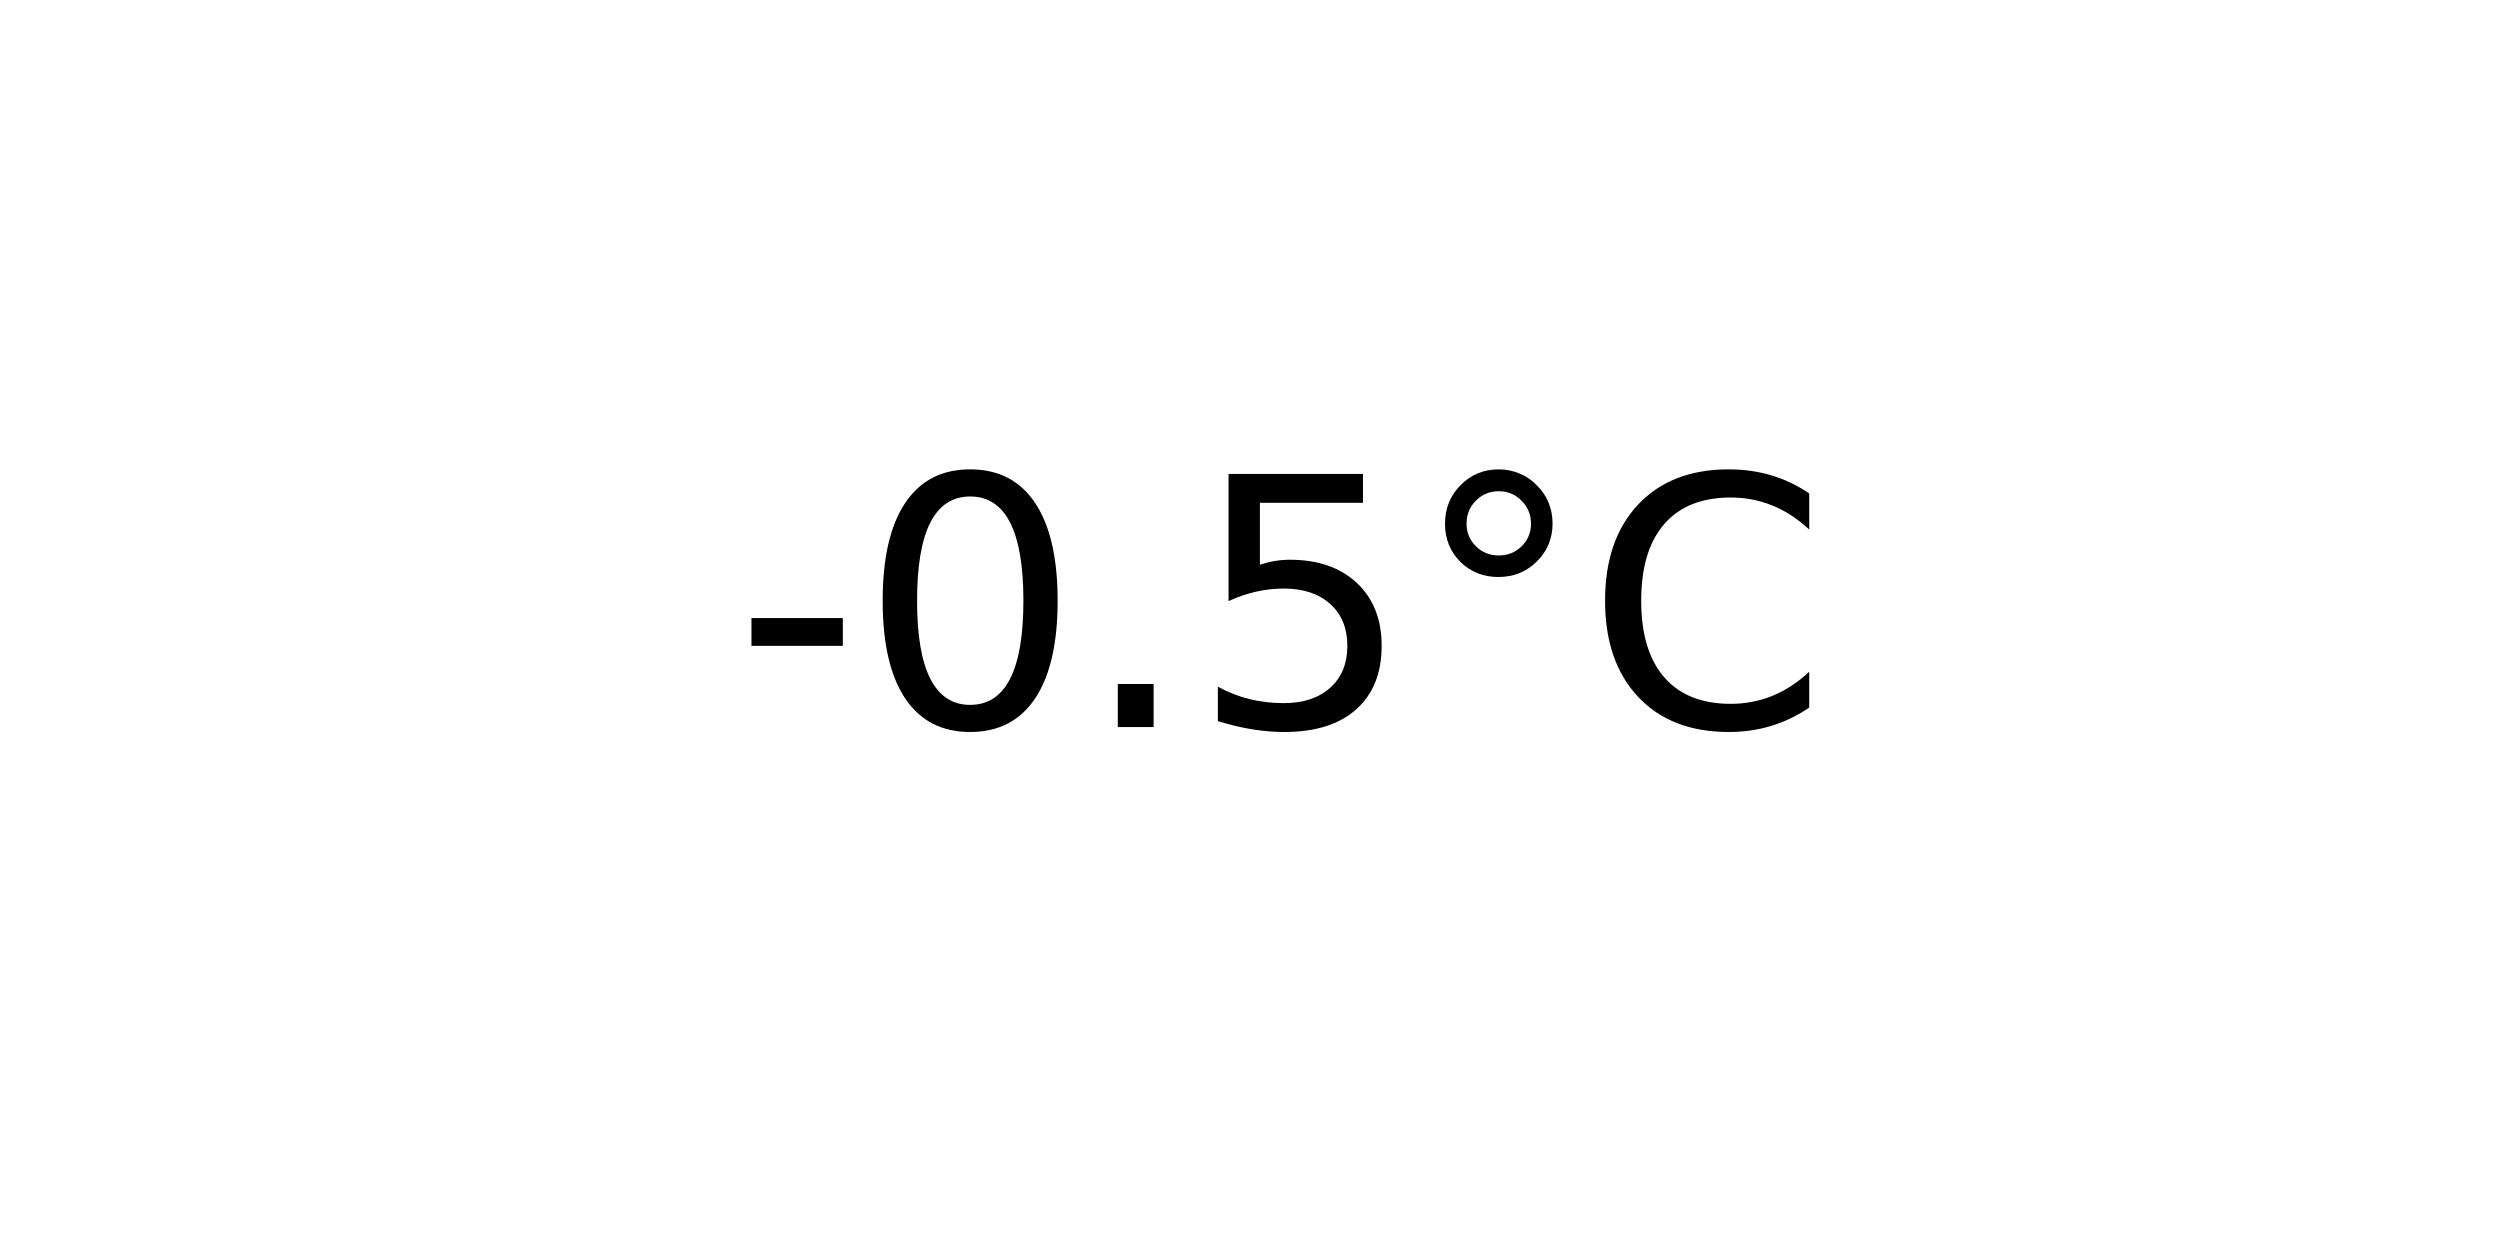
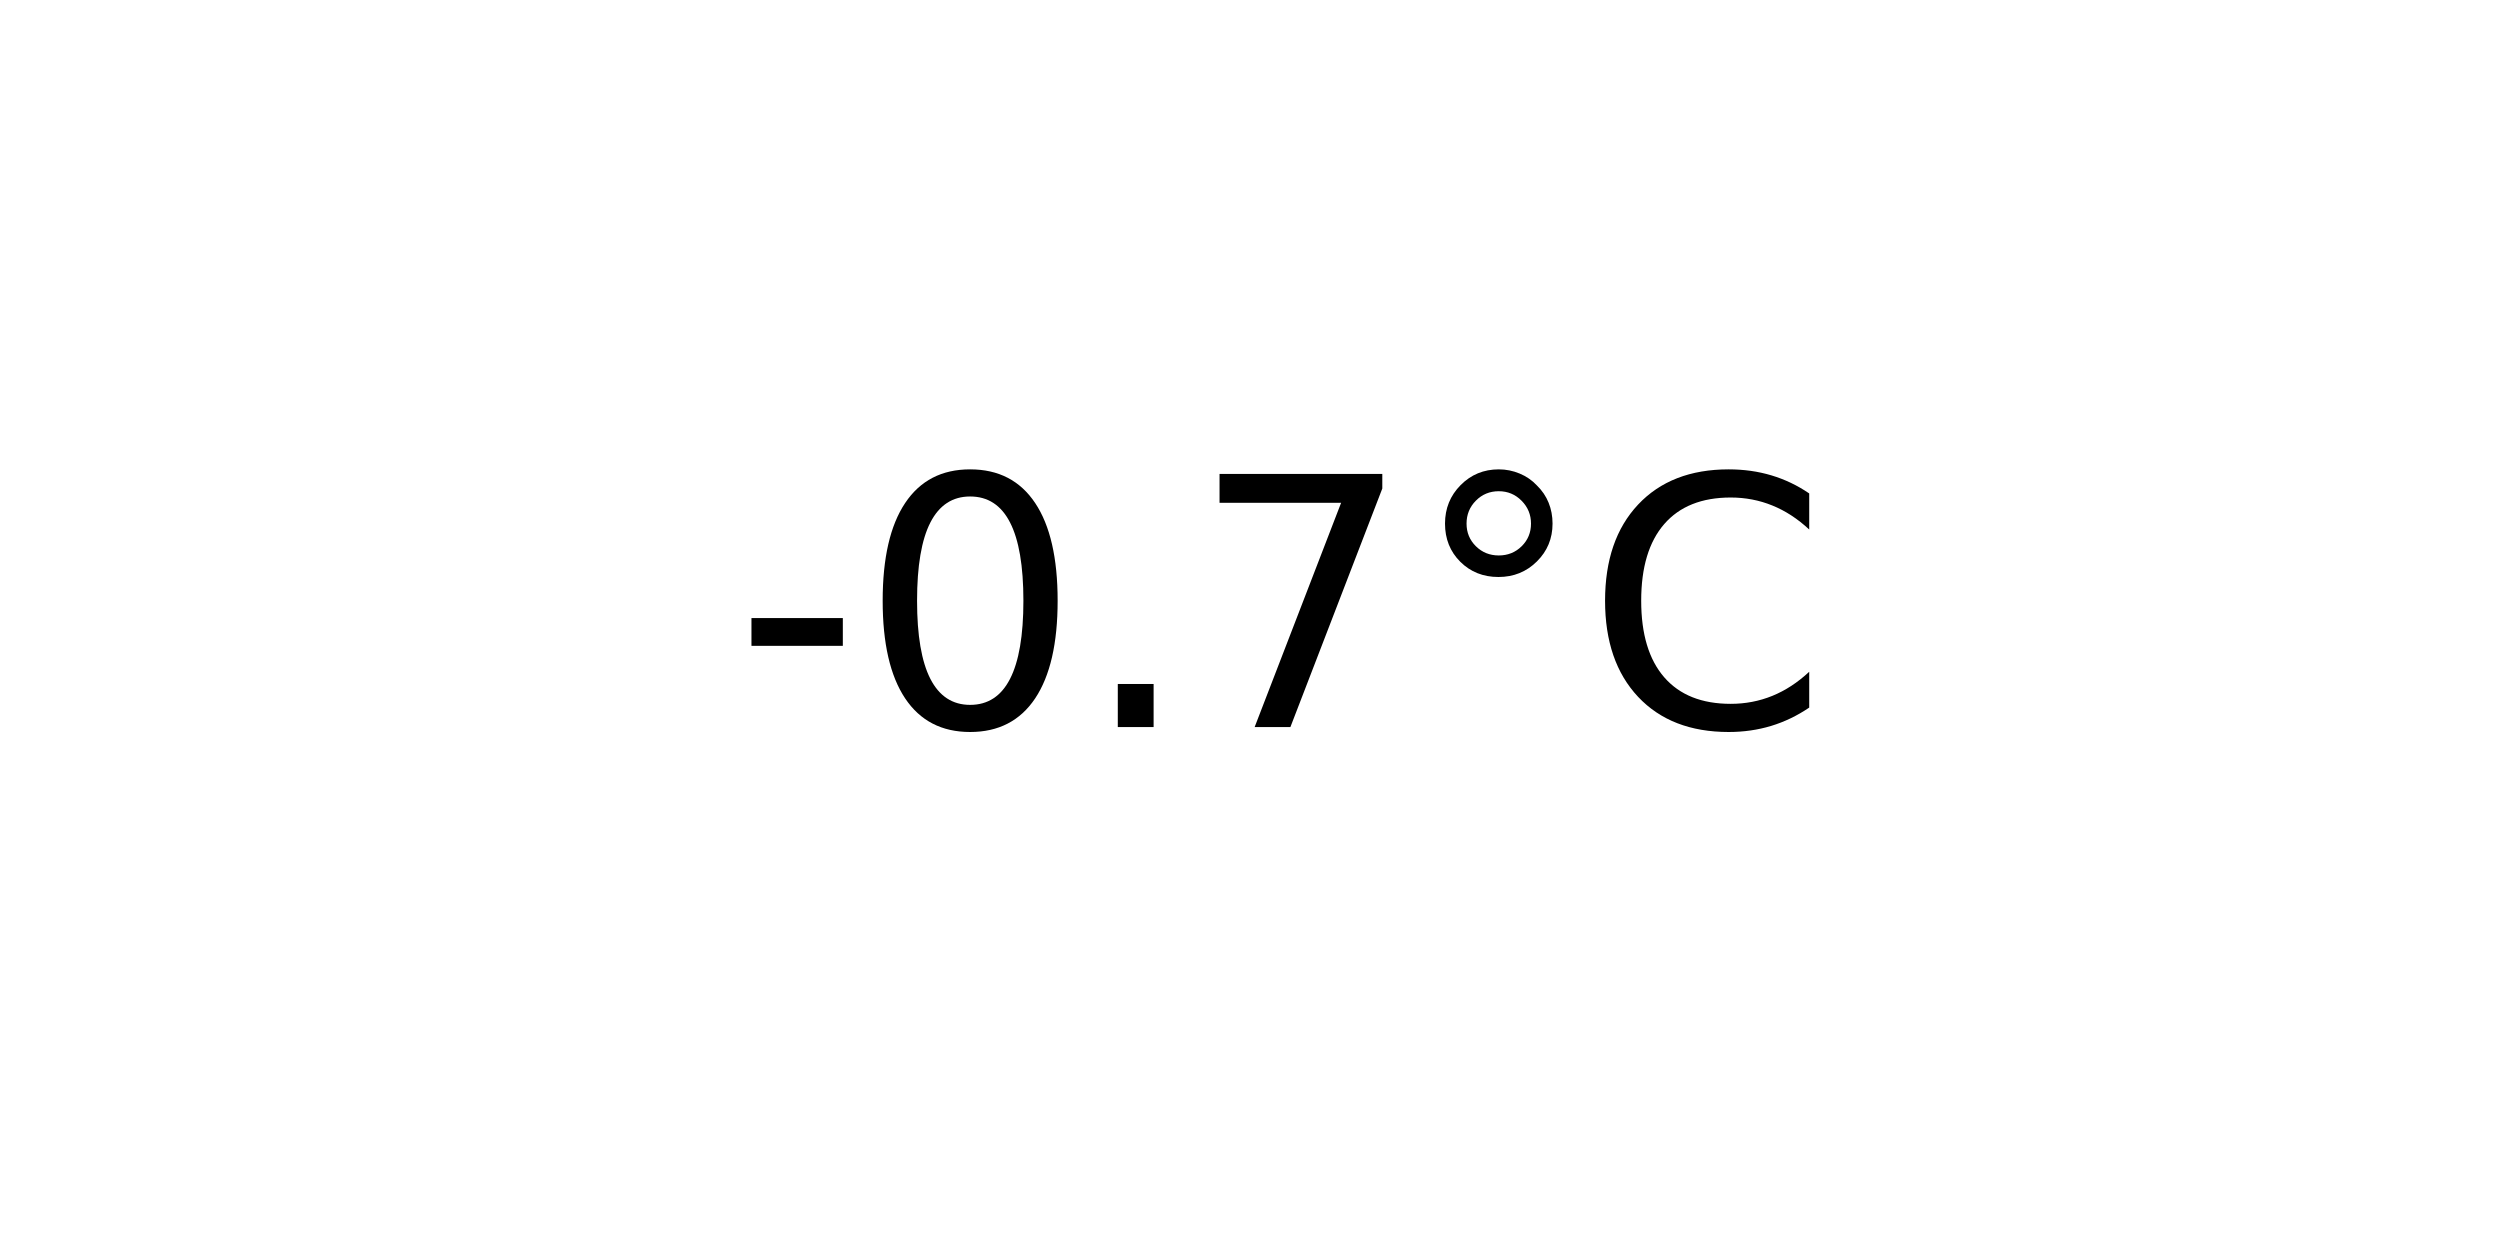
<svg xmlns="http://www.w3.org/2000/svg" xmlns:xlink="http://www.w3.org/1999/xlink" width="72pt" height="36pt" viewBox="0 0 72 36" version="1.1">
  <defs>
    <style type="text/css">*{stroke-linejoin: round; stroke-linecap: butt}</style>
  </defs>
  <g id="figure_1">
    <g id="axes_1">
      <g id="text_1">
        <g transform="translate(21.15312 20.93937) scale(0.1 -0.1)">
          <defs>
            <path id="DejaVuSans-2d" d="M 313 2009  L 1997 2009  L 1997 1497  L 313 1497  L 313 2009  z " transform="scale(0.015625)" />
            <path id="DejaVuSans-30" d="M 2034 4250  Q 1547 4250 1301 3770  Q 1056 3291 1056 2328  Q 1056 1369 1301 889  Q 1547 409 2034 409  Q 2525 409 2770 889  Q 3016 1369 3016 2328  Q 3016 3291 2770 3770  Q 2525 4250 2034 4250  z M 2034 4750  Q 2819 4750 3233 4129  Q 3647 3509 3647 2328  Q 3647 1150 3233 529  Q 2819 -91 2034 -91  Q 1250 -91 836 529  Q 422 1150 422 2328  Q 422 3509 836 4129  Q 1250 4750 2034 4750  z " transform="scale(0.015625)" />
            <path id="DejaVuSans-2e" d="M 684 794  L 1344 794  L 1344 0  L 684 0  L 684 794  z " transform="scale(0.015625)" />
-             <path id="DejaVuSans-35" d="M 691 4666  L 3169 4666  L 3169 4134  L 1269 4134  L 1269 2991  Q 1406 3038 1543 3061  Q 1681 3084 1819 3084  Q 2600 3084 3056 2656  Q 3513 2228 3513 1497  Q 3513 744 3044 326  Q 2575 -91 1722 -91  Q 1428 -91 1123 -41  Q 819 9 494 109  L 494 744  Q 775 591 1075 516  Q 1375 441 1709 441  Q 2250 441 2565 725  Q 2881 1009 2881 1497  Q 2881 1984 2565 2268  Q 2250 2553 1709 2553  Q 1456 2553 1204 2497  Q 953 2441 691 2322  L 691 4666  z " transform="scale(0.015625)" />
+             <path id="DejaVuSans-37" d="M 525 4666  L 3525 4666  L 3525 4397  L 1831 0  L 1172 0  L 2766 4134  L 525 4134  L 525 4666  z " transform="scale(0.015625)" />
            <path id="DejaVuSans-b0" d="M 1600 4347  Q 1350 4347 1178 4173  Q 1006 4000 1006 3750  Q 1006 3503 1178 3333  Q 1350 3163 1600 3163  Q 1850 3163 2022 3333  Q 2194 3503 2194 3750  Q 2194 3997 2020 4172  Q 1847 4347 1600 4347  z M 1600 4750  Q 1800 4750 1984 4673  Q 2169 4597 2303 4453  Q 2447 4313 2519 4134  Q 2591 3956 2591 3750  Q 2591 3338 2302 3052  Q 2013 2766 1594 2766  Q 1172 2766 890 3047  Q 609 3328 609 3750  Q 609 4169 896 4459  Q 1184 4750 1600 4750  z " transform="scale(0.015625)" />
            <path id="DejaVuSans-43" d="M 4122 4306  L 4122 3641  Q 3803 3938 3442 4084  Q 3081 4231 2675 4231  Q 1875 4231 1450 3742  Q 1025 3253 1025 2328  Q 1025 1406 1450 917  Q 1875 428 2675 428  Q 3081 428 3442 575  Q 3803 722 4122 1019  L 4122 359  Q 3791 134 3420 21  Q 3050 -91 2638 -91  Q 1578 -91 968 557  Q 359 1206 359 2328  Q 359 3453 968 4101  Q 1578 4750 2638 4750  Q 3056 4750 3426 4639  Q 3797 4528 4122 4306  z " transform="scale(0.015625)" />
          </defs>
          <use xlink:href="#DejaVuSans-2d" />
          <use xlink:href="#DejaVuSans-30" x="36.084" />
          <use xlink:href="#DejaVuSans-2e" x="99.707" />
-           <use xlink:href="#DejaVuSans-35" x="131.494" />
+           <use xlink:href="#DejaVuSans-37" x="131.494" />
          <use xlink:href="#DejaVuSans-b0" x="195.117" />
          <use xlink:href="#DejaVuSans-43" x="245.117" />
        </g>
      </g>
    </g>
  </g>
</svg>
